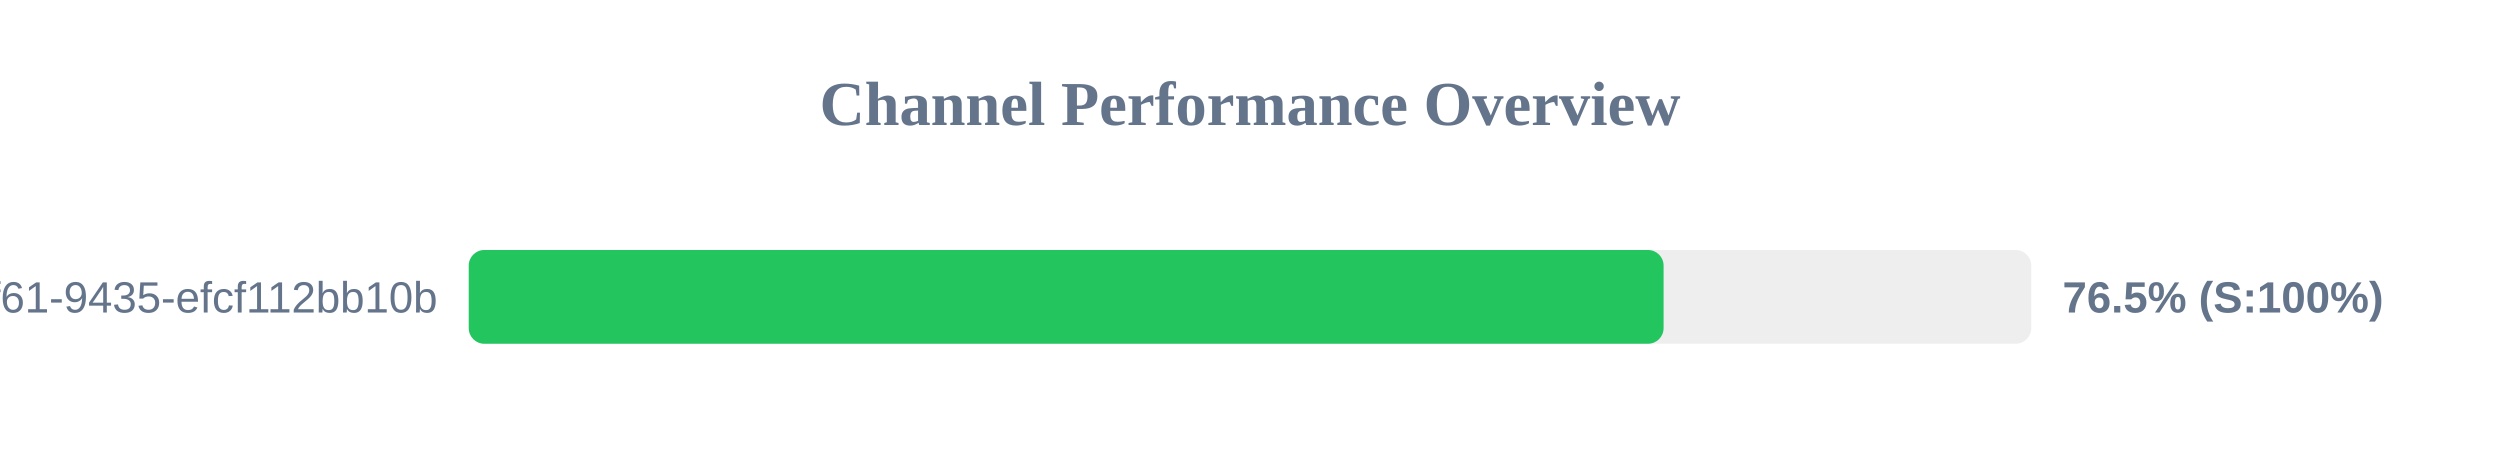
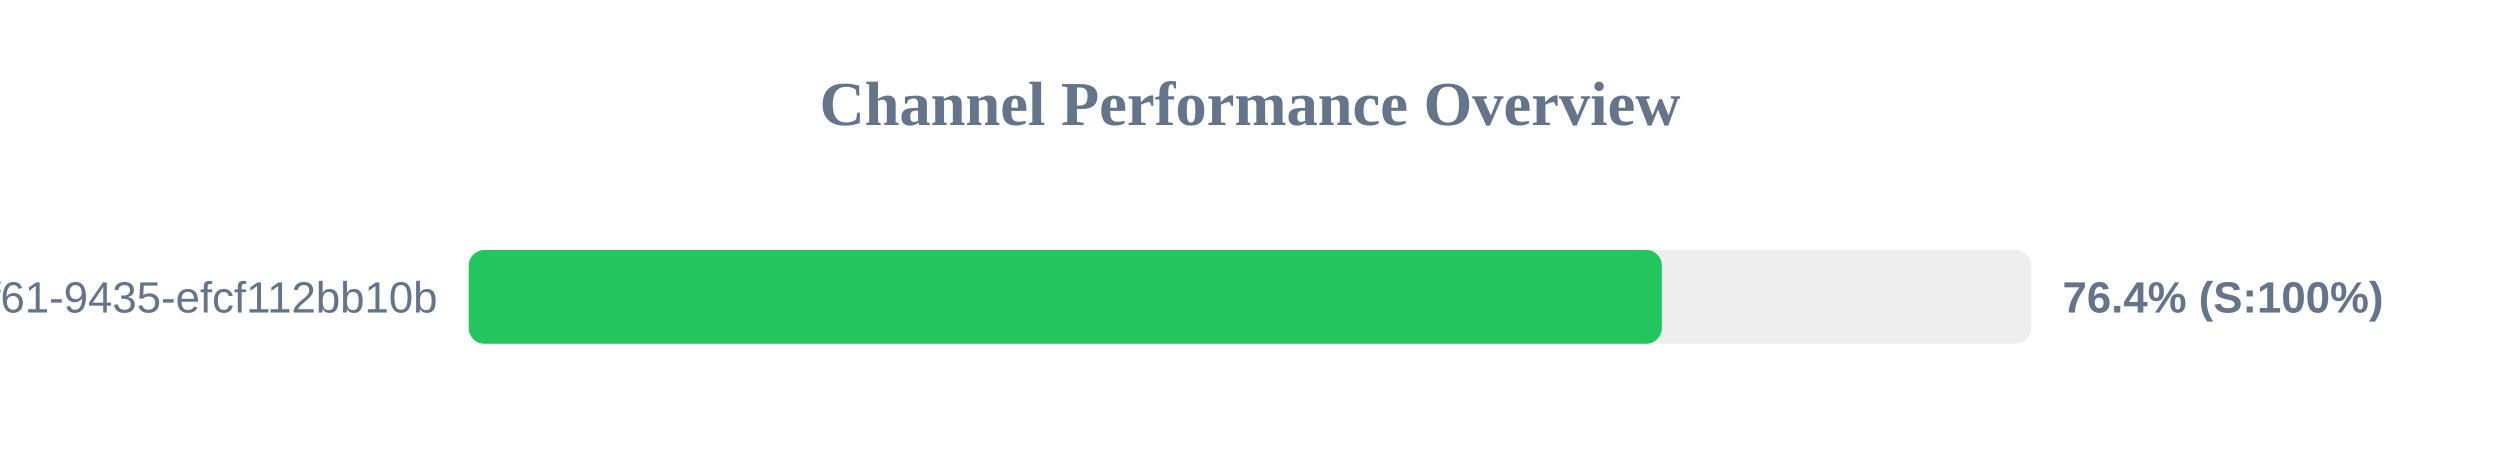
<svg xmlns="http://www.w3.org/2000/svg" width="800" height="150" version="1.1">
  <style>
        .row { font: 14px Arial; fill: #64748b; }
        .score { font: bold 14px Arial; fill: #64748b; }
    </style>
  <text x="400" y="40" text-anchor="middle" font-size="20px" font-weight="bold" fill="#64748b">Channel Performance Overview</text>
  <rect x="150" y="80" width="500" height="30" fill="#eee" rx="5" />
-   <rect x="150" y="80" width="382.35" height="30" fill="#22c55e" rx="5" />
+   <rect x="150" y="80" width="381.8" height="30" fill="#22c55e" rx="5" />
  <text x="140" y="100" text-anchor="end" class="row">?uuid=07c122ad-50b2-4f61-9435-efcf112bb10b</text>
-   <text x="660" y="100" text-anchor="start" class="score">76.5% (S:100%)</text>
+   <text x="660" y="100" text-anchor="start" class="score">76.4% (S:100%)</text>
</svg>
